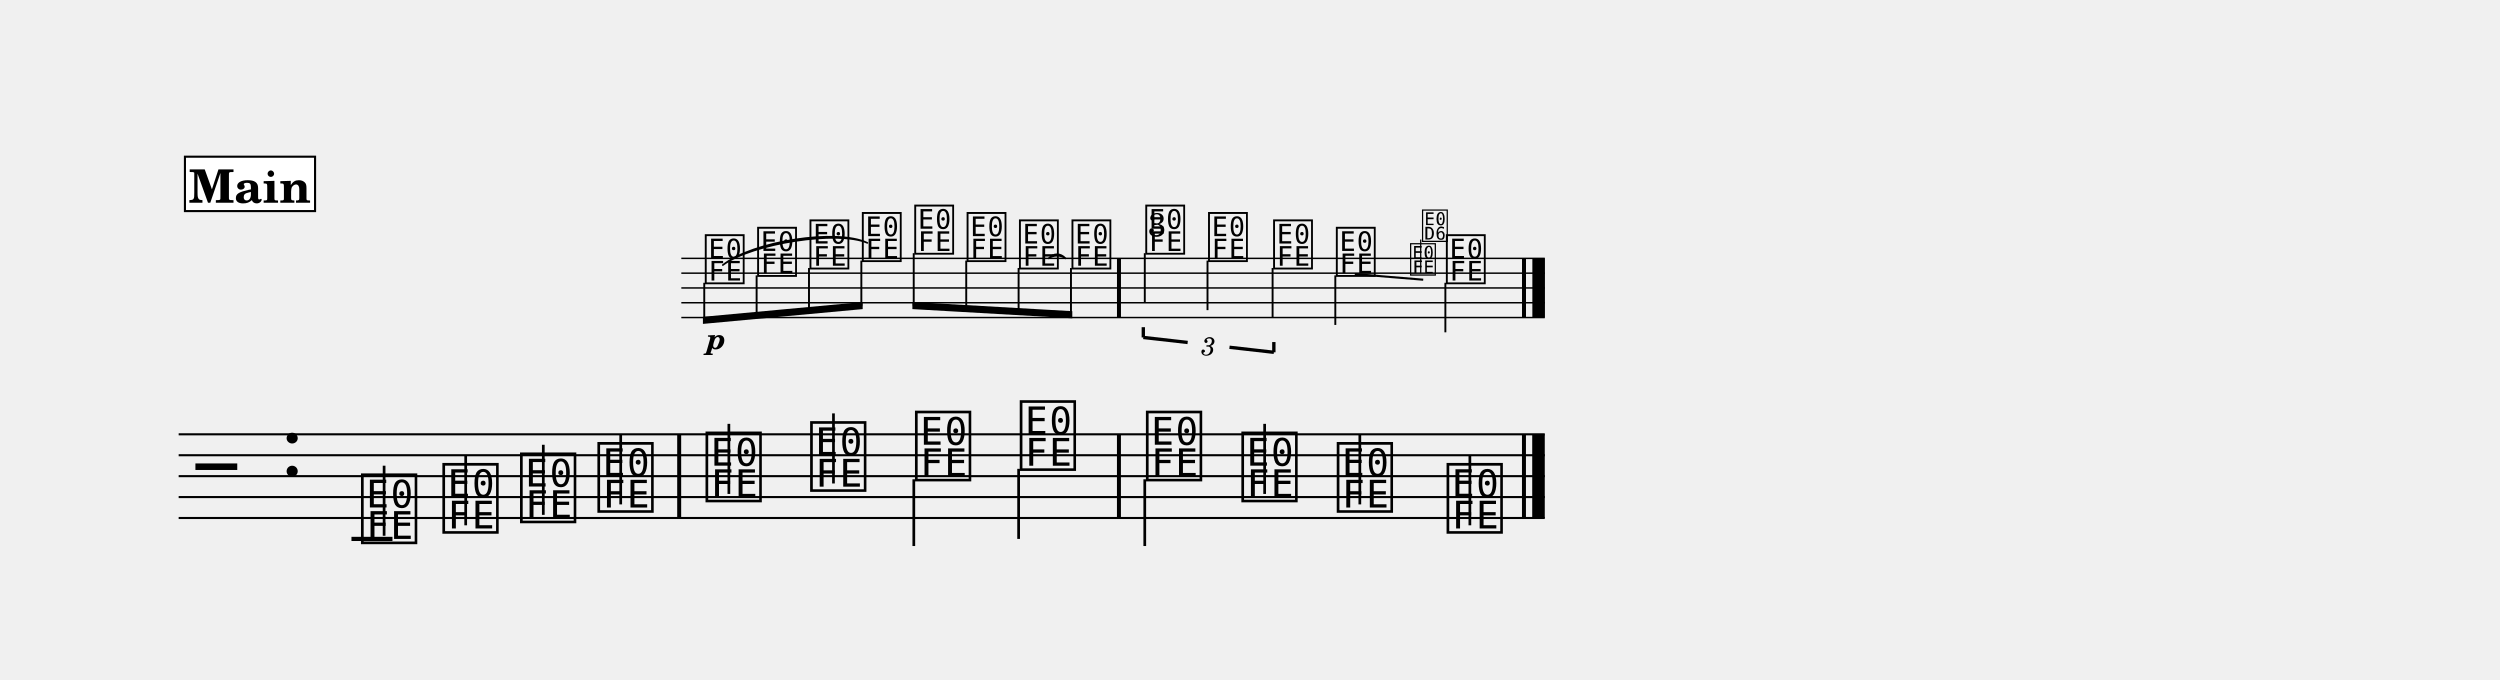
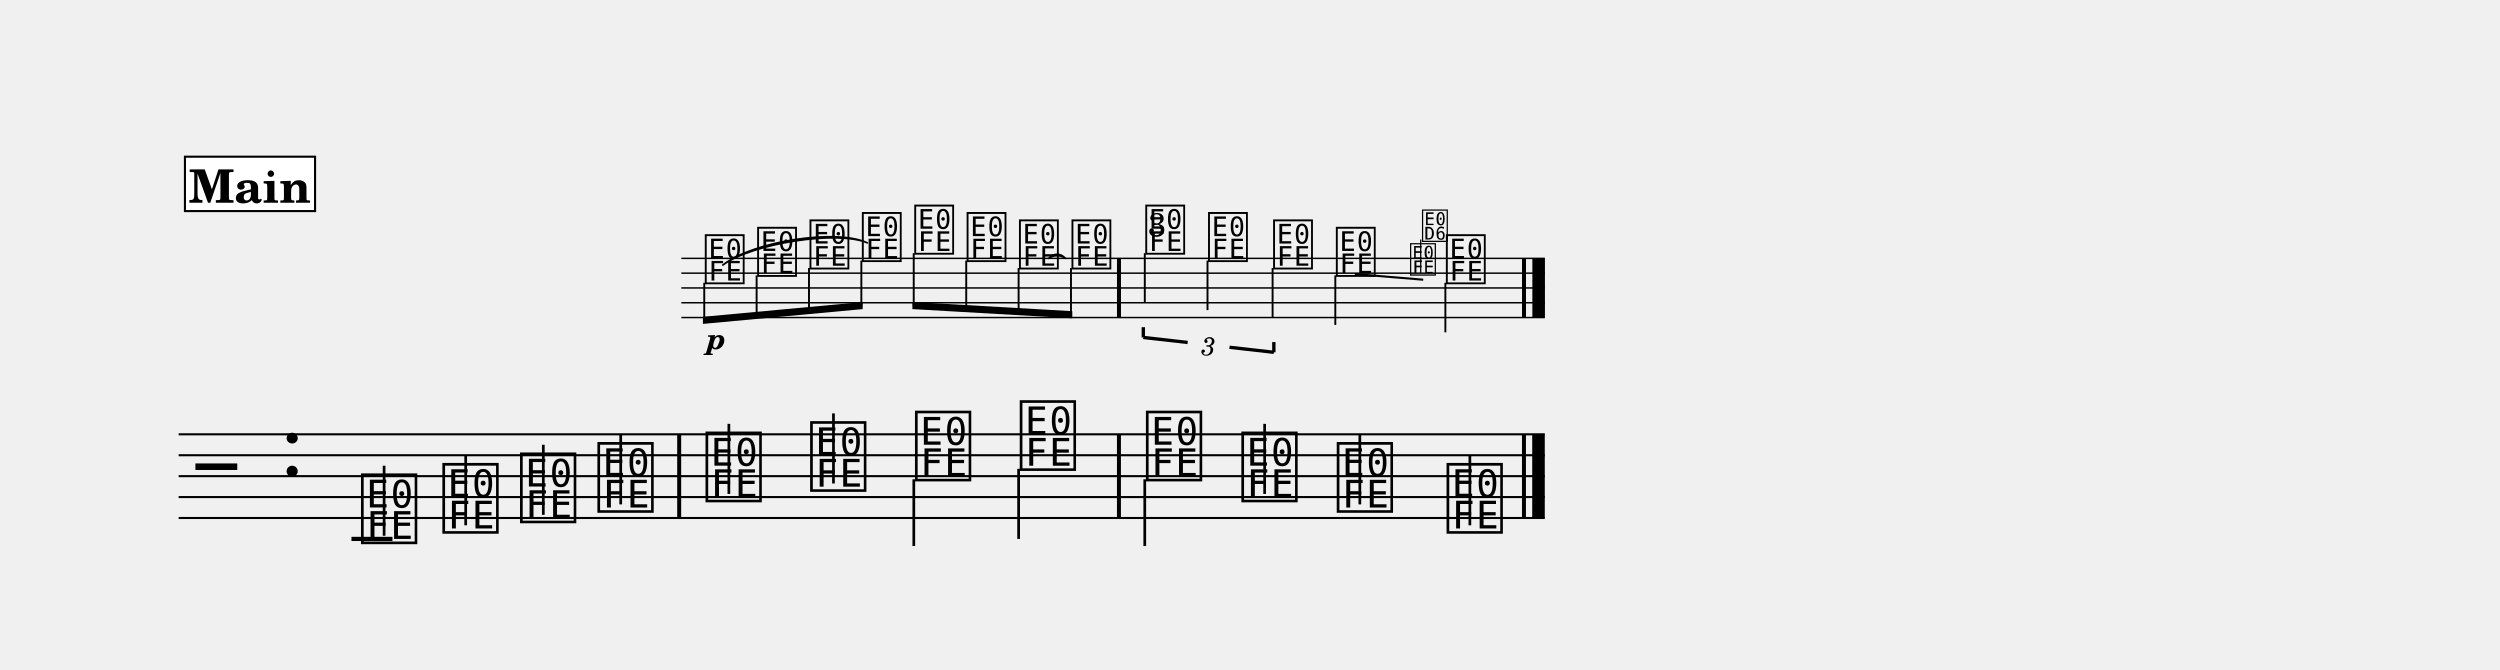
- <svg xmlns="http://www.w3.org/2000/svg" width="1195.0" height="324.6" viewBox="0 0 119.50 32.46" font-family="TeX Gyre Schola, serif">
+ <svg xmlns="http://www.w3.org/2000/svg" width="1195.0" height="320.0" viewBox="0 0 119.50 32.00" font-family="TeX Gyre Schola, serif">
  <style>
  @font-face { font-family: 'Emmentaler'; src: local('Emmentaler'); }
  .music { font-family: 'Emmentaler', serif; }
</style>
  <g transform="translate(8.54,0.00) scale(1,1)">
    <g transform="translate(0.00,12.35) scale(0.7071,0.7071)">
      <line x1="33.98" y1="0.00" x2="92.35" y2="0.00" stroke="#000000" stroke-width="0.100" />
      <line x1="33.98" y1="1.00" x2="92.35" y2="1.00" stroke="#000000" stroke-width="0.100" />
      <line x1="33.98" y1="2.00" x2="92.35" y2="2.00" stroke="#000000" stroke-width="0.100" />
      <line x1="33.98" y1="3.00" x2="92.35" y2="3.00" stroke="#000000" stroke-width="0.100" />
      <line x1="33.98" y1="4.00" x2="92.35" y2="4.00" stroke="#000000" stroke-width="0.100" />
      <text class="music" x="35.44" y="1.50" font-size="4.00" data-pos="336"></text>
      <text class="music" x="38.98" y="1.00" font-size="4.00" data-pos="343"></text>
      <text class="music" x="42.52" y="0.50" font-size="4.00" data-pos="345"></text>
      <text class="music" x="46.06" y="0.00" font-size="4.00" data-pos="347"></text>
      <text class="music" x="49.60" y="-0.50" font-size="4.00" data-pos="350"></text>
      <text class="music" x="53.14" y="0.00" font-size="4.00" data-pos="352"></text>
      <text class="music" x="56.68" y="0.50" font-size="4.00" data-pos="354"></text>
      <text class="music" x="60.23" y="0.50" font-size="4.00" data-pos="357"></text>
      <text class="music" x="65.22" y="-0.50" font-size="4.00" data-pos="374"></text>
      <line x1="65.31" y1="-0.35" x2="65.31" y2="3.00" stroke="#000000" stroke-width="0.130" />
      <text class="music" x="69.46" y="0.00" font-size="4.00" data-pos="387"></text>
      <line x1="69.55" y1="0.15" x2="69.55" y2="3.50" stroke="#000000" stroke-width="0.130" />
      <text class="music" x="73.86" y="0.50" font-size="4.00" data-pos="389"></text>
      <line x1="73.95" y1="0.65" x2="73.95" y2="4.00" stroke="#000000" stroke-width="0.130" />
      <text class="music" x="78.10" y="1.00" font-size="4.00" data-pos="393"></text>
      <line x1="78.19" y1="1.15" x2="78.19" y2="4.50" stroke="#000000" stroke-width="0.130" />
      <text class="music" x="85.54" y="1.50" font-size="4.00" data-pos="419"></text>
      <line x1="85.63" y1="1.65" x2="85.63" y2="5.00" stroke="#000000" stroke-width="0.130" />
      <rect x="63.43" y="0.00" width="0.27" height="4.00" data-pos="359" />
      <rect x="90.81" y="0.00" width="0.27" height="4.00" data-pos="421" />
      <rect x="91.51" y="0.00" width="0.85" height="4.00" data-pos="421" />
    </g>
    <line x1="0.00" y1="20.76" x2="65.30" y2="20.76" stroke="#000000" stroke-width="0.100" />
    <line x1="0.00" y1="21.76" x2="65.30" y2="21.76" stroke="#000000" stroke-width="0.100" />
    <line x1="0.00" y1="22.76" x2="65.30" y2="22.76" stroke="#000000" stroke-width="0.100" />
    <line x1="0.00" y1="23.76" x2="65.30" y2="23.76" stroke="#000000" stroke-width="0.100" />
    <line x1="0.00" y1="24.76" x2="65.30" y2="24.76" stroke="#000000" stroke-width="0.100" />
    <text class="music" x="0.80" y="23.76" font-size="4.00"></text>
    <text class="music" x="4.88" y="22.76" font-size="4.00" data-pos="219"></text>
    <line x1="8.26" y1="25.76" x2="10.22" y2="25.76" stroke="#000000" stroke-width="0.200" />
    <text class="music" x="8.59" y="25.76" font-size="4.00" data-pos="257"></text>
    <line x1="9.82" y1="25.61" x2="9.82" y2="22.26" stroke="#000000" stroke-width="0.130" />
    <text class="music" x="12.48" y="25.26" font-size="4.00" data-pos="268"></text>
    <line x1="13.72" y1="25.11" x2="13.72" y2="21.76" stroke="#000000" stroke-width="0.130" />
    <text class="music" x="16.19" y="24.76" font-size="4.00" data-pos="270"></text>
    <line x1="17.43" y1="24.61" x2="17.43" y2="21.26" stroke="#000000" stroke-width="0.130" />
    <text class="music" x="19.89" y="24.26" font-size="4.00" data-pos="272"></text>
    <line x1="21.13" y1="24.11" x2="21.13" y2="20.76" stroke="#000000" stroke-width="0.130" />
    <text class="music" x="25.06" y="23.76" font-size="4.00" data-pos="276"></text>
    <line x1="26.30" y1="23.61" x2="26.30" y2="20.26" stroke="#000000" stroke-width="0.130" />
    <text class="music" x="30.06" y="23.26" font-size="4.00" data-pos="279"></text>
    <line x1="31.30" y1="23.11" x2="31.30" y2="19.76" stroke="#000000" stroke-width="0.130" />
    <text class="music" x="35.07" y="22.76" font-size="4.00" data-pos="281"></text>
    <line x1="35.14" y1="22.91" x2="35.14" y2="26.10" stroke="#000000" stroke-width="0.130" />
    <text class="music" x="40.08" y="22.26" font-size="4.00" data-pos="283"></text>
    <line x1="40.15" y1="22.41" x2="40.15" y2="25.76" stroke="#000000" stroke-width="0.130" />
    <text class="music" x="46.11" y="22.76" font-size="4.00" data-pos="287"></text>
    <line x1="46.18" y1="22.91" x2="46.18" y2="26.10" stroke="#000000" stroke-width="0.130" />
    <text class="music" x="50.67" y="23.76" font-size="4.00" data-pos="290"></text>
    <line x1="51.91" y1="23.61" x2="51.91" y2="20.26" stroke="#000000" stroke-width="0.130" />
    <text class="music" x="55.23" y="24.26" font-size="4.00" data-pos="292"></text>
    <line x1="56.46" y1="24.11" x2="56.46" y2="20.76" stroke="#000000" stroke-width="0.130" />
    <text class="music" x="60.48" y="25.26" font-size="4.00" data-pos="294"></text>
    <line x1="61.72" y1="25.11" x2="61.72" y2="21.76" stroke="#000000" stroke-width="0.130" />
    <rect x="23.83" y="20.76" width="0.19" height="4.00" data-pos="274" />
    <rect x="44.85" y="20.76" width="0.19" height="4.00" data-pos="285" />
    <rect x="64.21" y="20.76" width="0.19" height="4.00" data-pos="296" />
    <rect x="64.70" y="20.76" width="0.60" height="4.00" data-pos="296" />
    <g transform="translate(0.00,12.35) scale(0.7071,0.7071)">
      <polygon points="35.44,3.95 46.24,2.95 46.24,3.43 35.44,4.43" />
      <line x1="35.53" y1="1.65" x2="35.53" y2="4.18" stroke="#000000" stroke-width="0.130" />
      <line x1="39.07" y1="1.15" x2="39.07" y2="3.85" stroke="#000000" stroke-width="0.130" />
      <line x1="42.61" y1="0.65" x2="42.61" y2="3.53" stroke="#000000" stroke-width="0.130" />
      <line x1="46.15" y1="0.15" x2="46.15" y2="3.20" stroke="#000000" stroke-width="0.130" />
    </g>
    <g transform="translate(0.00,12.35) scale(0.7071,0.7071)">
      <polygon points="49.60,2.95 60.41,3.57 60.41,4.05 49.60,3.43" />
      <line x1="49.69" y1="-0.35" x2="49.69" y2="3.20" stroke="#000000" stroke-width="0.130" />
      <line x1="53.24" y1="0.15" x2="53.24" y2="3.40" stroke="#000000" stroke-width="0.130" />
      <line x1="56.78" y1="0.65" x2="56.78" y2="3.60" stroke="#000000" stroke-width="0.130" />
      <line x1="60.32" y1="0.65" x2="60.32" y2="3.80" stroke="#000000" stroke-width="0.130" />
    </g>
    <path d="M 41.59,12.35 C 41.81,12.09 42.16,12.09 42.39,12.35 C 42.16,12.18 41.81,12.18 41.59,12.35 Z" stroke="#000000" stroke-width="0.08" stroke-linecap="round" stroke-linejoin="round" />
    <path d="M 26.01,12.67 C 27.43,11.53 31.48,10.91 32.92,11.61 C 31.50,11.00 27.45,11.62 26.01,12.67 Z" stroke="#000000" stroke-width="0.08" stroke-linecap="round" stroke-linejoin="round" />
    <text x="25.71" y="16.69" font-size="1.41" font-weight="bold" font-style="italic" text-anchor="middle" data-pos="339">p</text>
    <line x1="46.11" y1="16.13" x2="46.11" y2="15.64" stroke="#000000" stroke-width="0.160" data-pos="361" />
    <line x1="46.11" y1="16.13" x2="48.23" y2="16.37" stroke="#000000" stroke-width="0.160" data-pos="361" />
    <line x1="50.23" y1="16.60" x2="52.35" y2="16.84" stroke="#000000" stroke-width="0.160" data-pos="361" />
    <line x1="52.35" y1="16.84" x2="52.35" y2="16.35" stroke="#000000" stroke-width="0.160" data-pos="361" />
    <text x="49.23" y="16.49" font-size="1.23" font-style="italic" text-anchor="middle" dominant-baseline="central" data-pos="361">3</text>
    <line x1="56.22" y1="13.10" x2="59.49" y2="13.37" stroke="#000000" stroke-width="0.100" data-pos="393" />
    <text class="music" x="58.80" y="13.06" font-size="1.84" data-pos="406"></text>
    <line x1="59.37" y1="13.06" x2="59.37" y2="11.45" stroke="#000000" stroke-width="0.060" data-pos="406" />
    <text class="music" x="59.37" y="11.45" font-size="1.84" data-pos="406"></text>
    <text x="46.77" y="11.29" font-size="1.58" text-anchor="middle" data-pos="374">3</text>
    <rect x="0.30" y="7.49" width="6.22" height="2.60" fill="#FFFFFF" stroke="#000000" stroke-width="0.100" data-pos="229" />
    <text x="3.41" y="9.69" font-size="2.20" font-weight="bold" text-anchor="middle" data-pos="229">Main</text>
  </g>
</svg>
